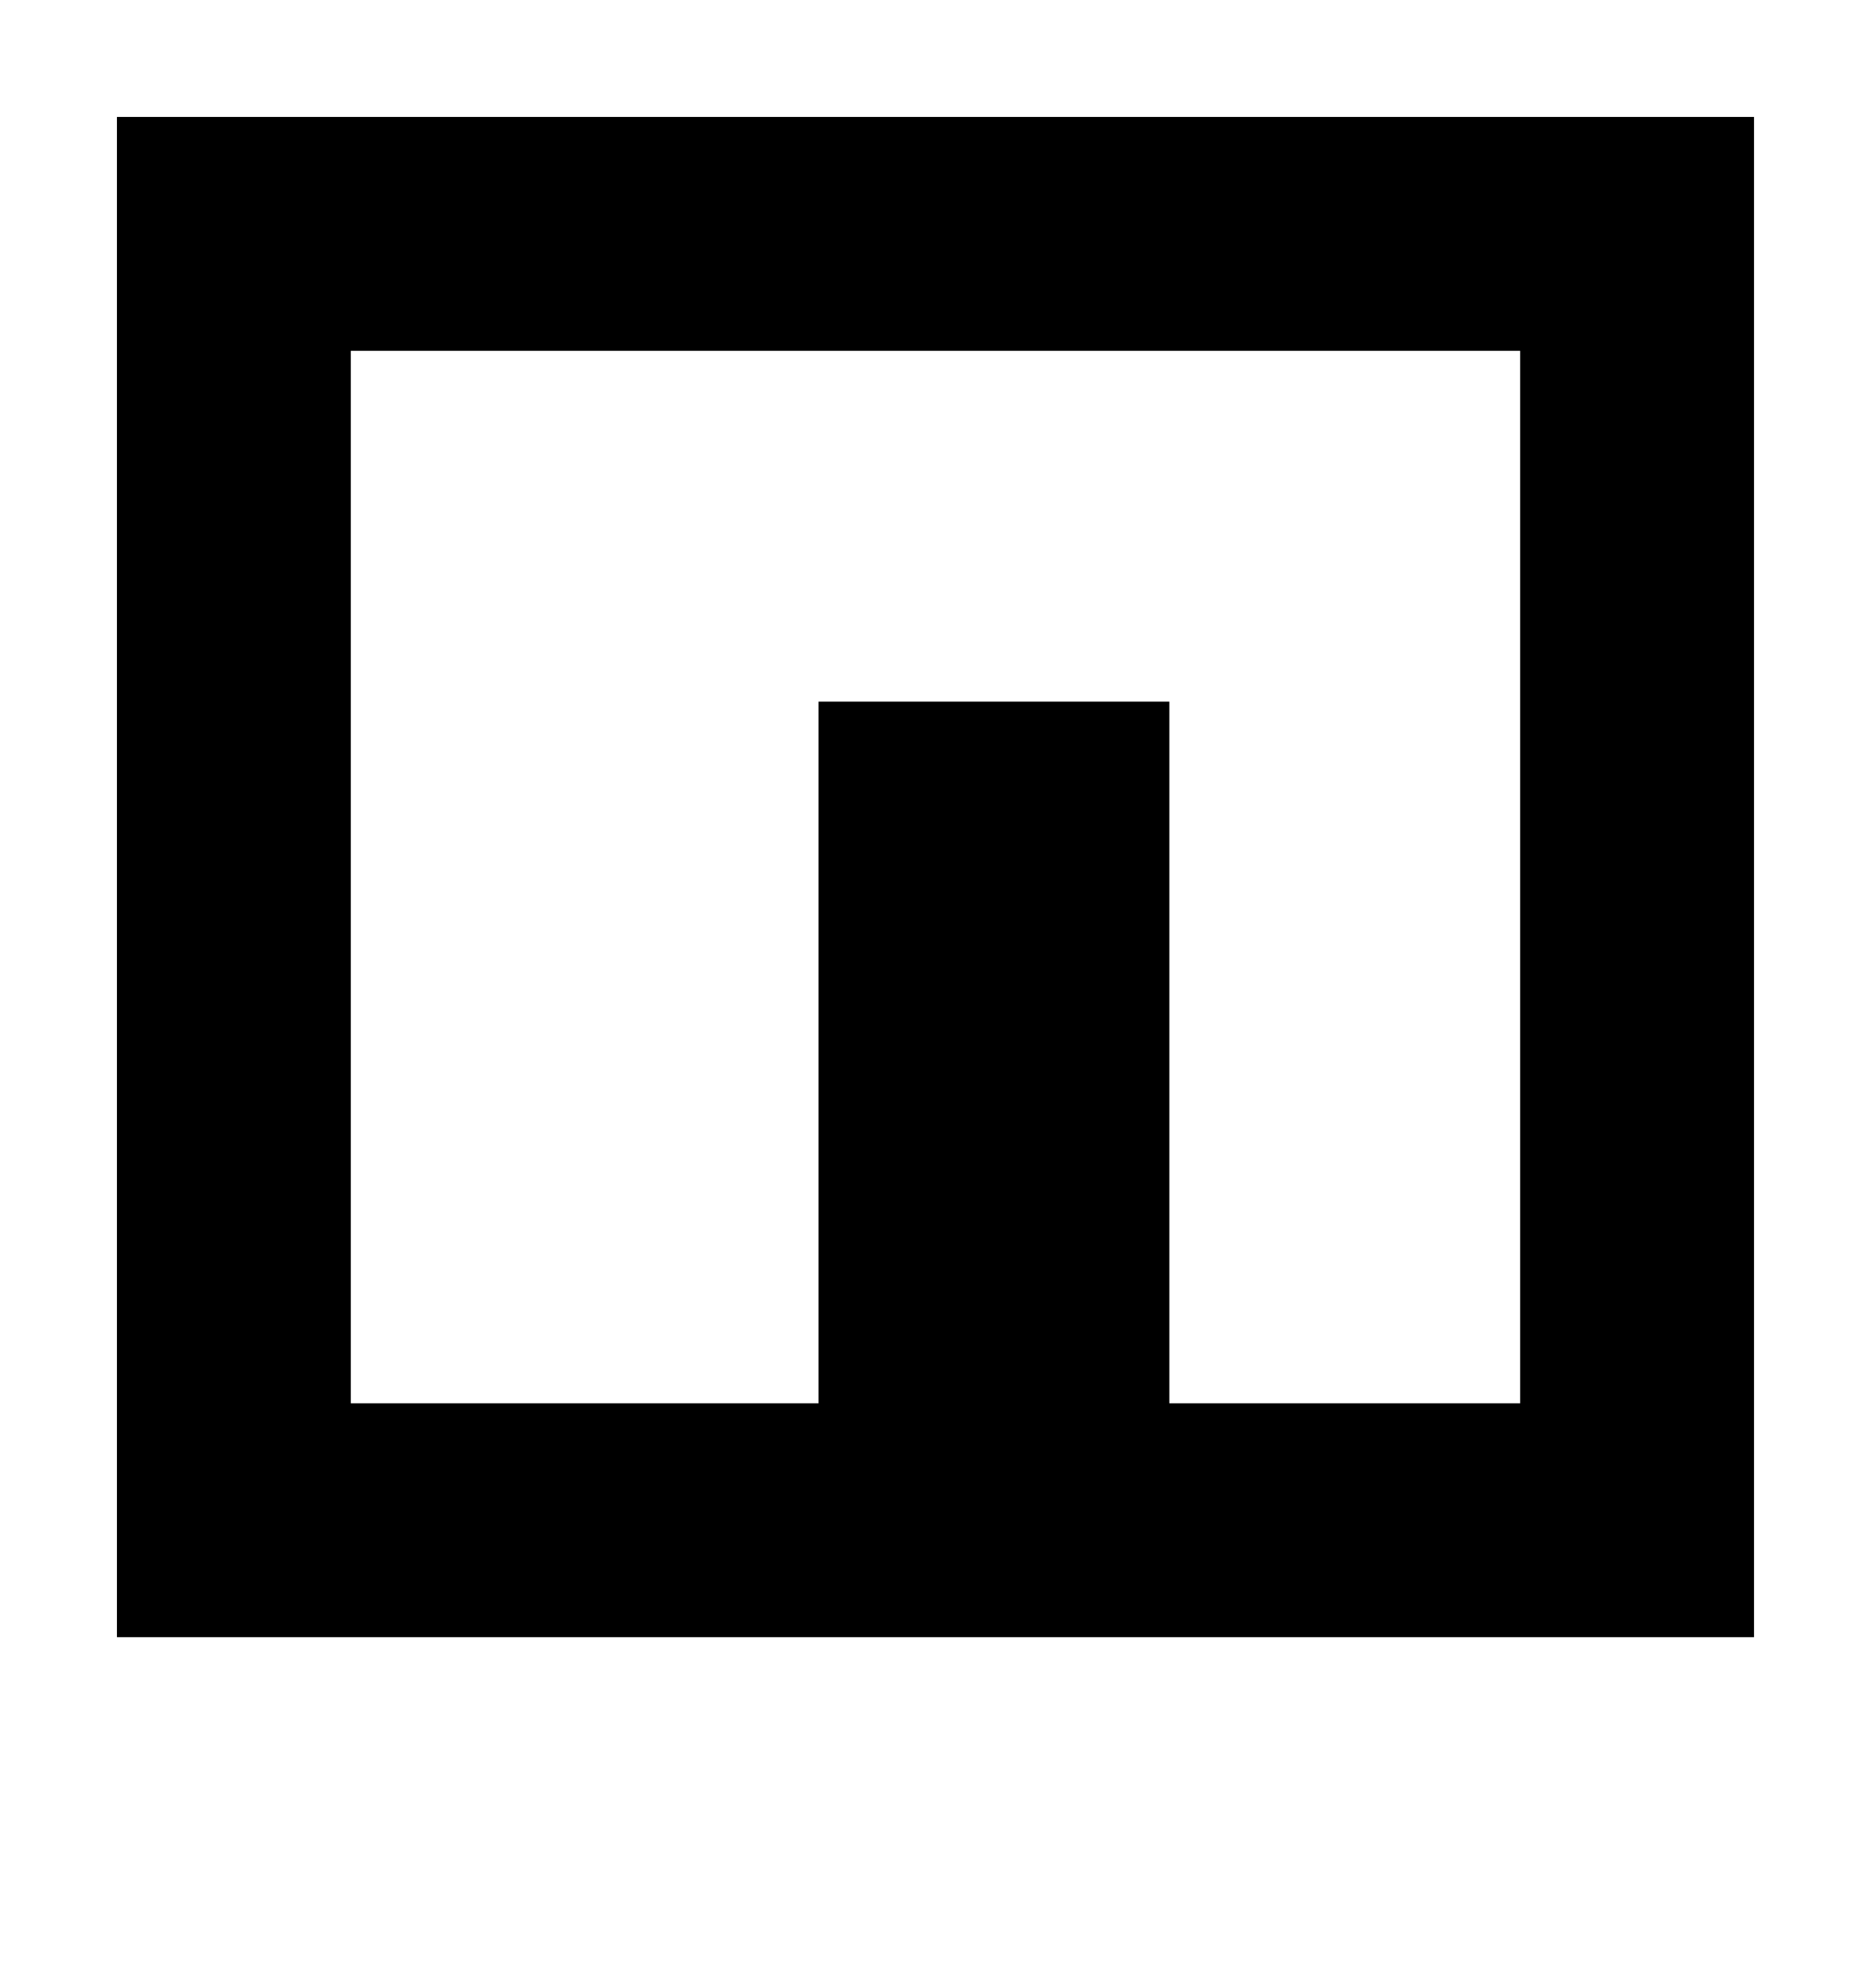
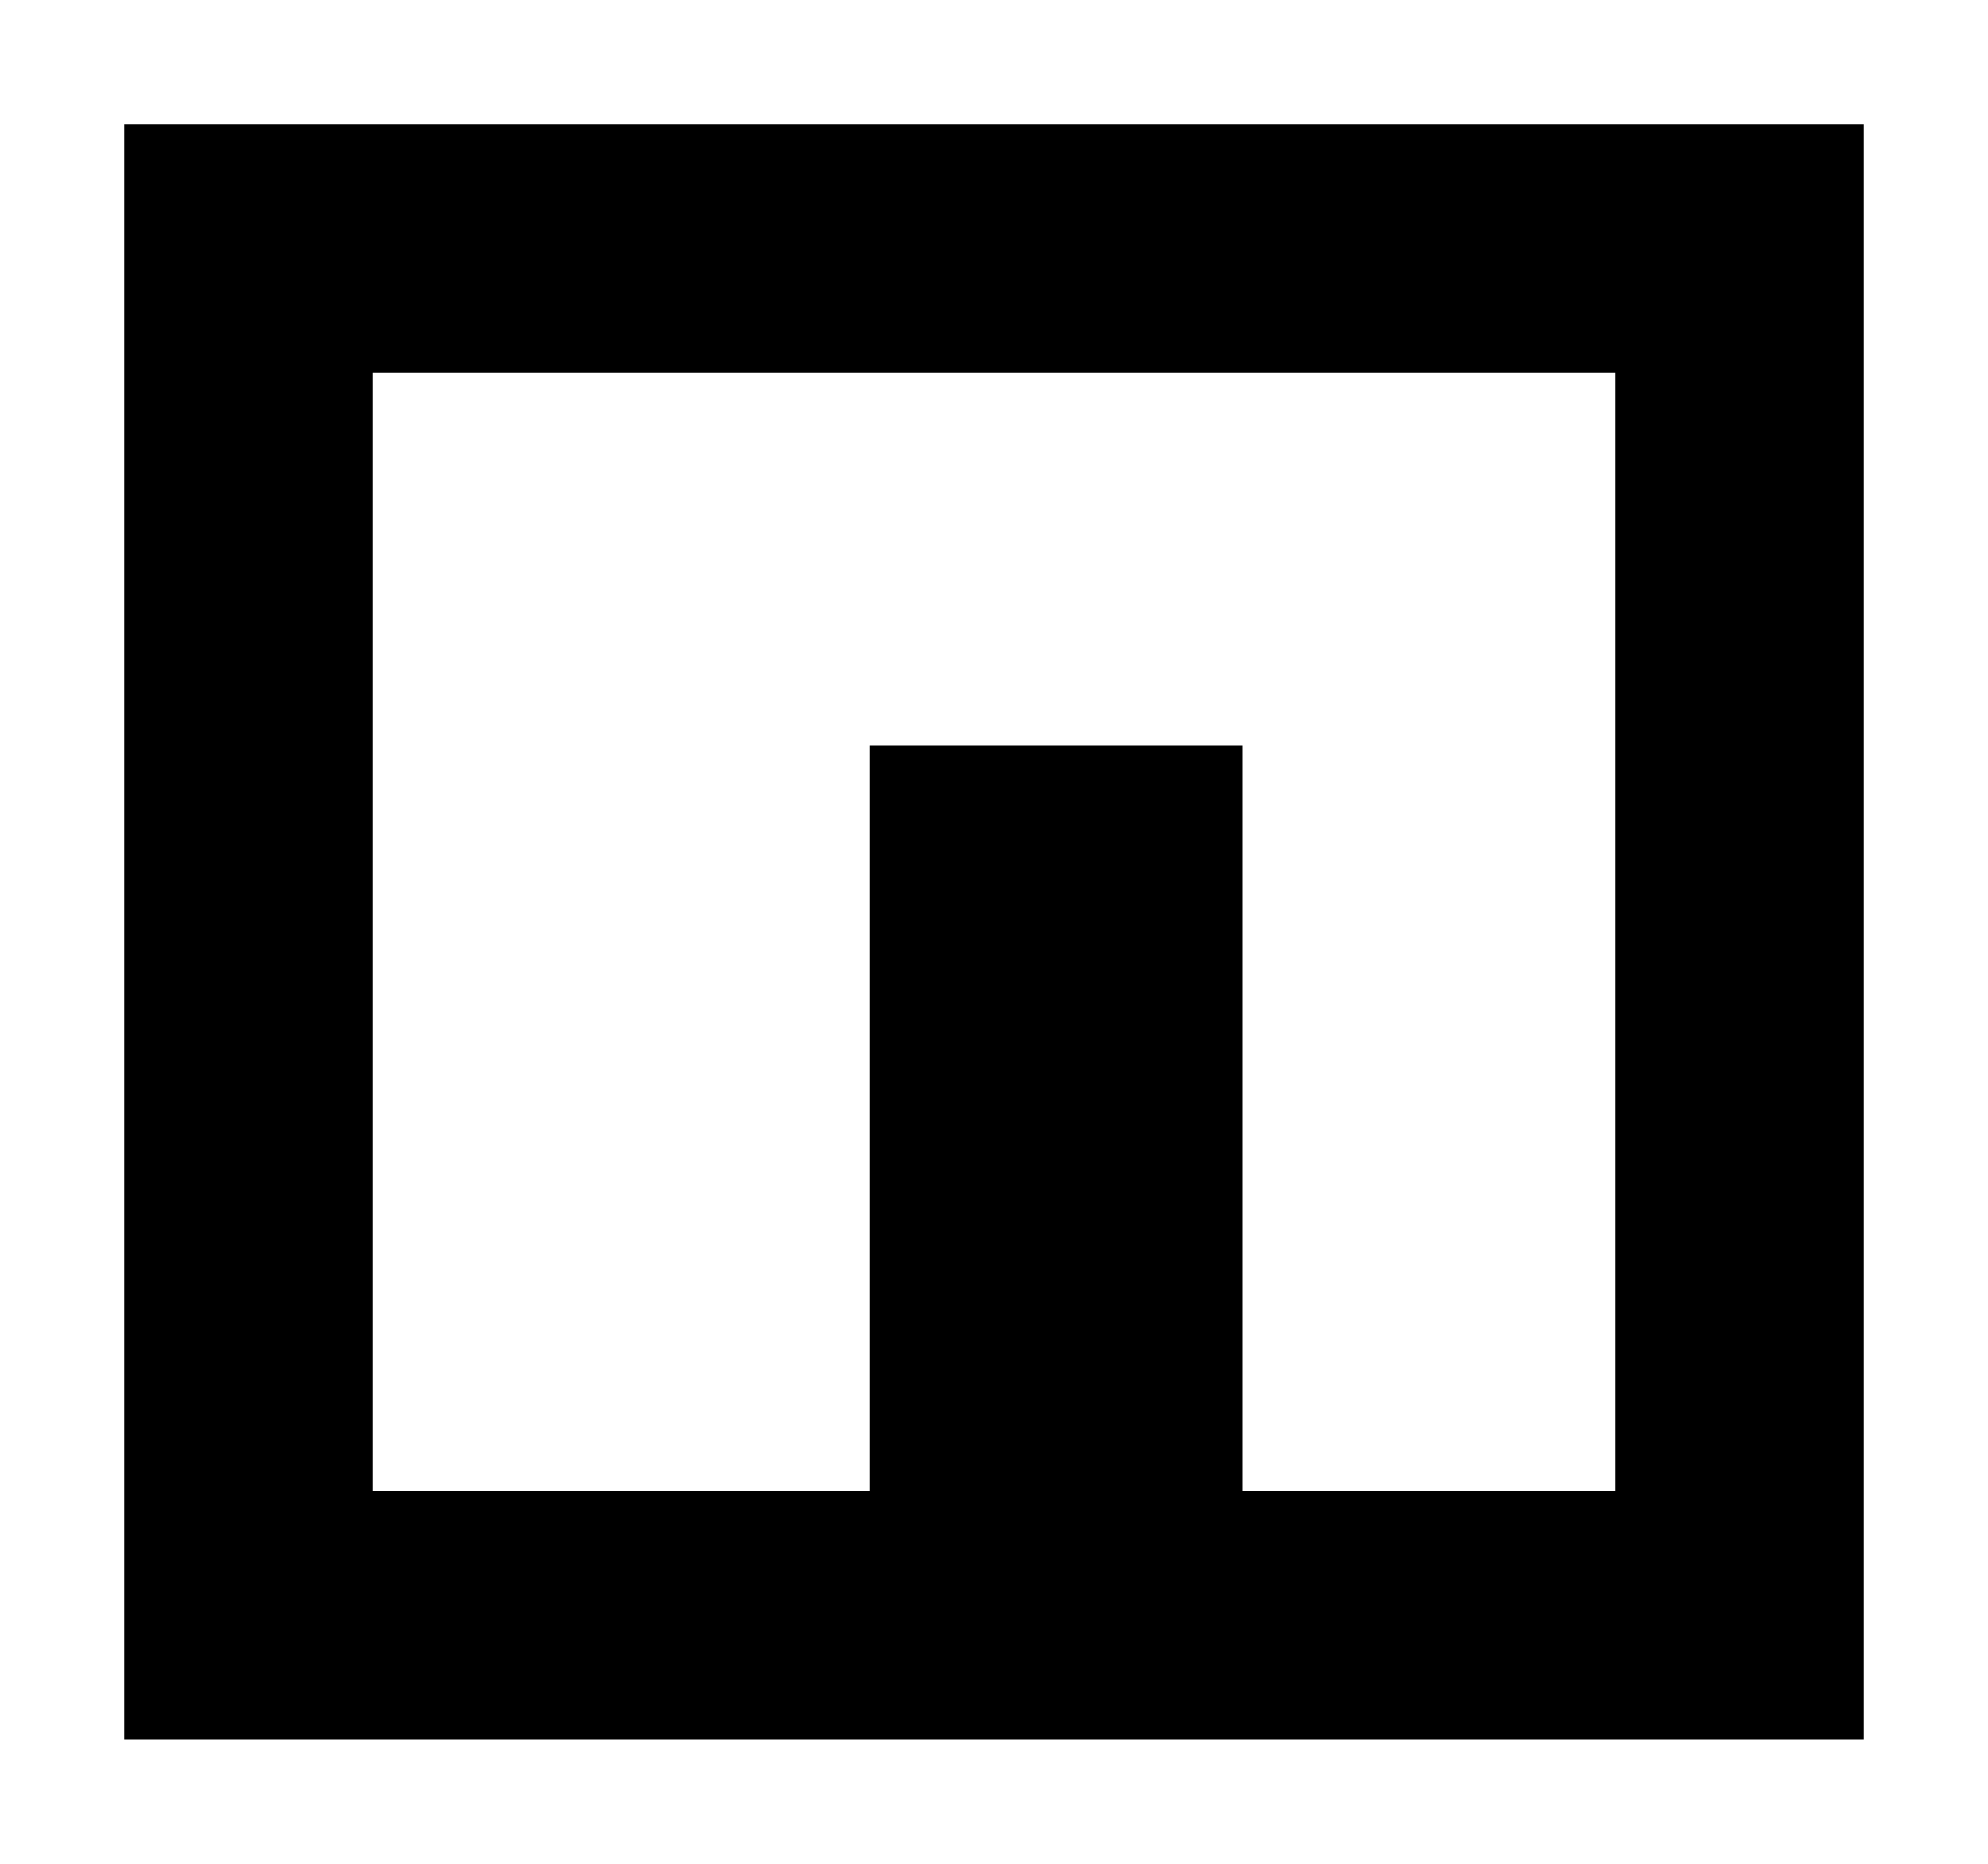
- <svg xmlns="http://www.w3.org/2000/svg" viewBox="1 1 16 17" version="1.1">
-   <path fill="#000000" d="M2,2h14v13h-14v-13M4,4v9h4v-6h3v6h3v-9z" />
+ <svg xmlns="http://www.w3.org/2000/svg" width="16" height="15" version="1.1">
+   <path fill="#000000" d="M1,1h14v13h-14v-13M3,3v9h4v-6h3v6h3v-9z" />
</svg>
